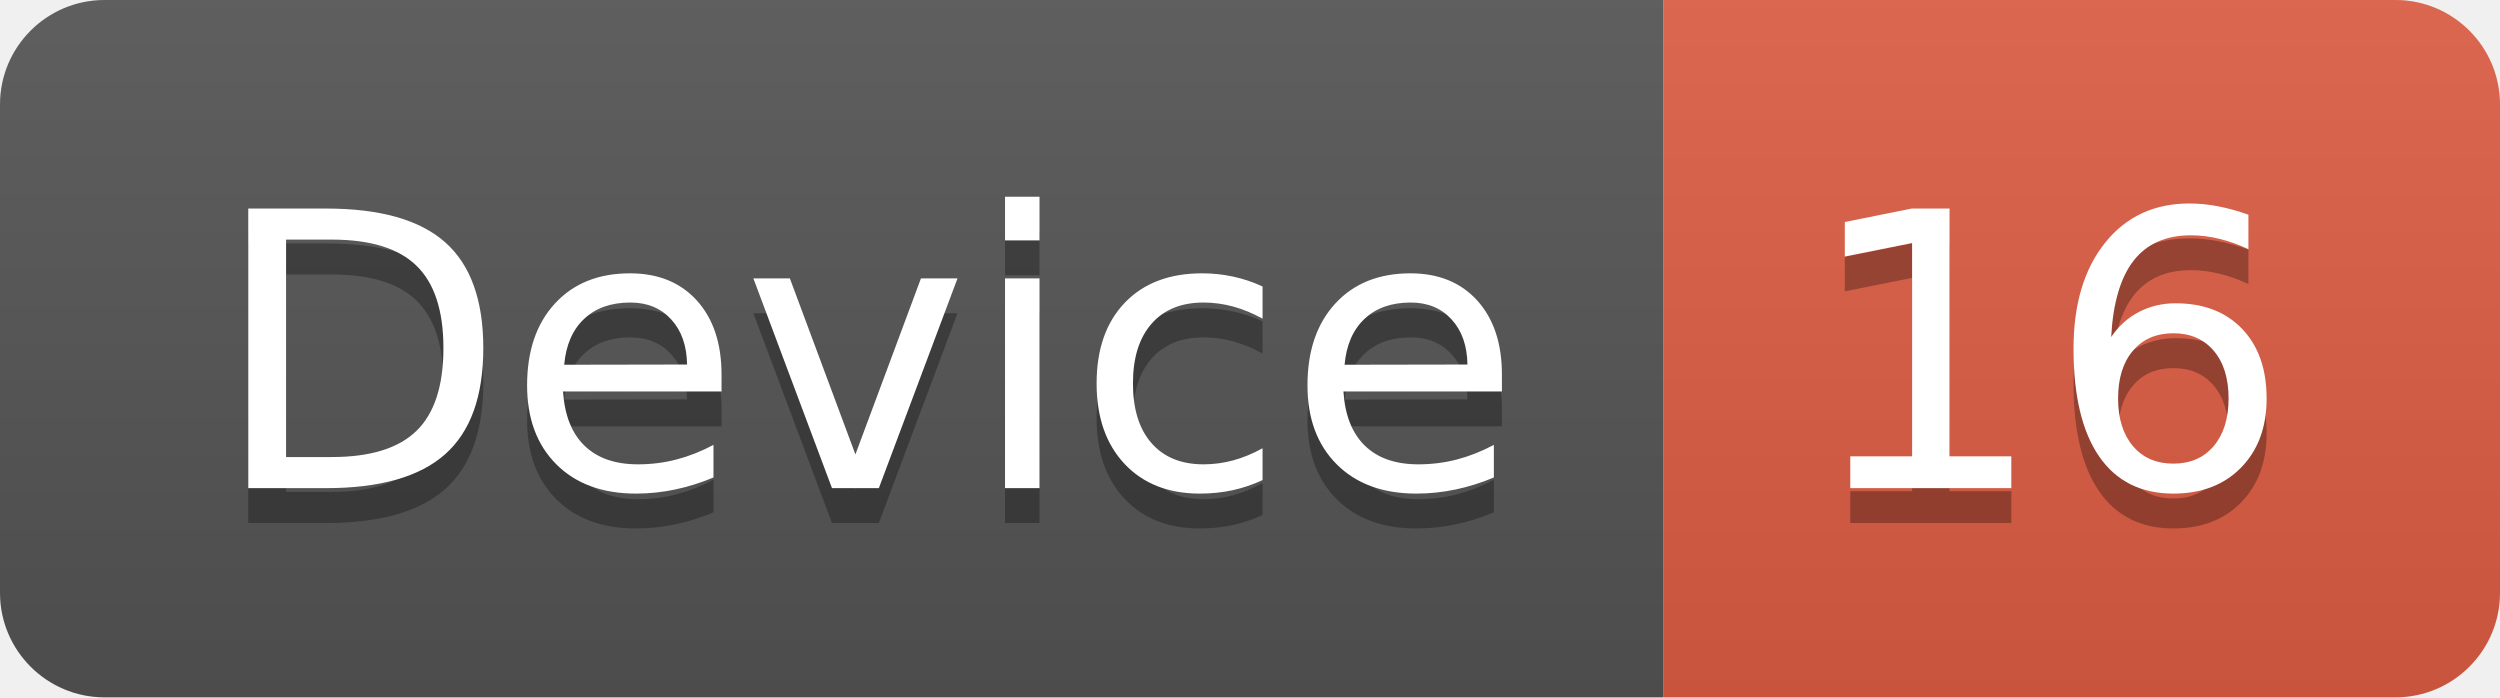
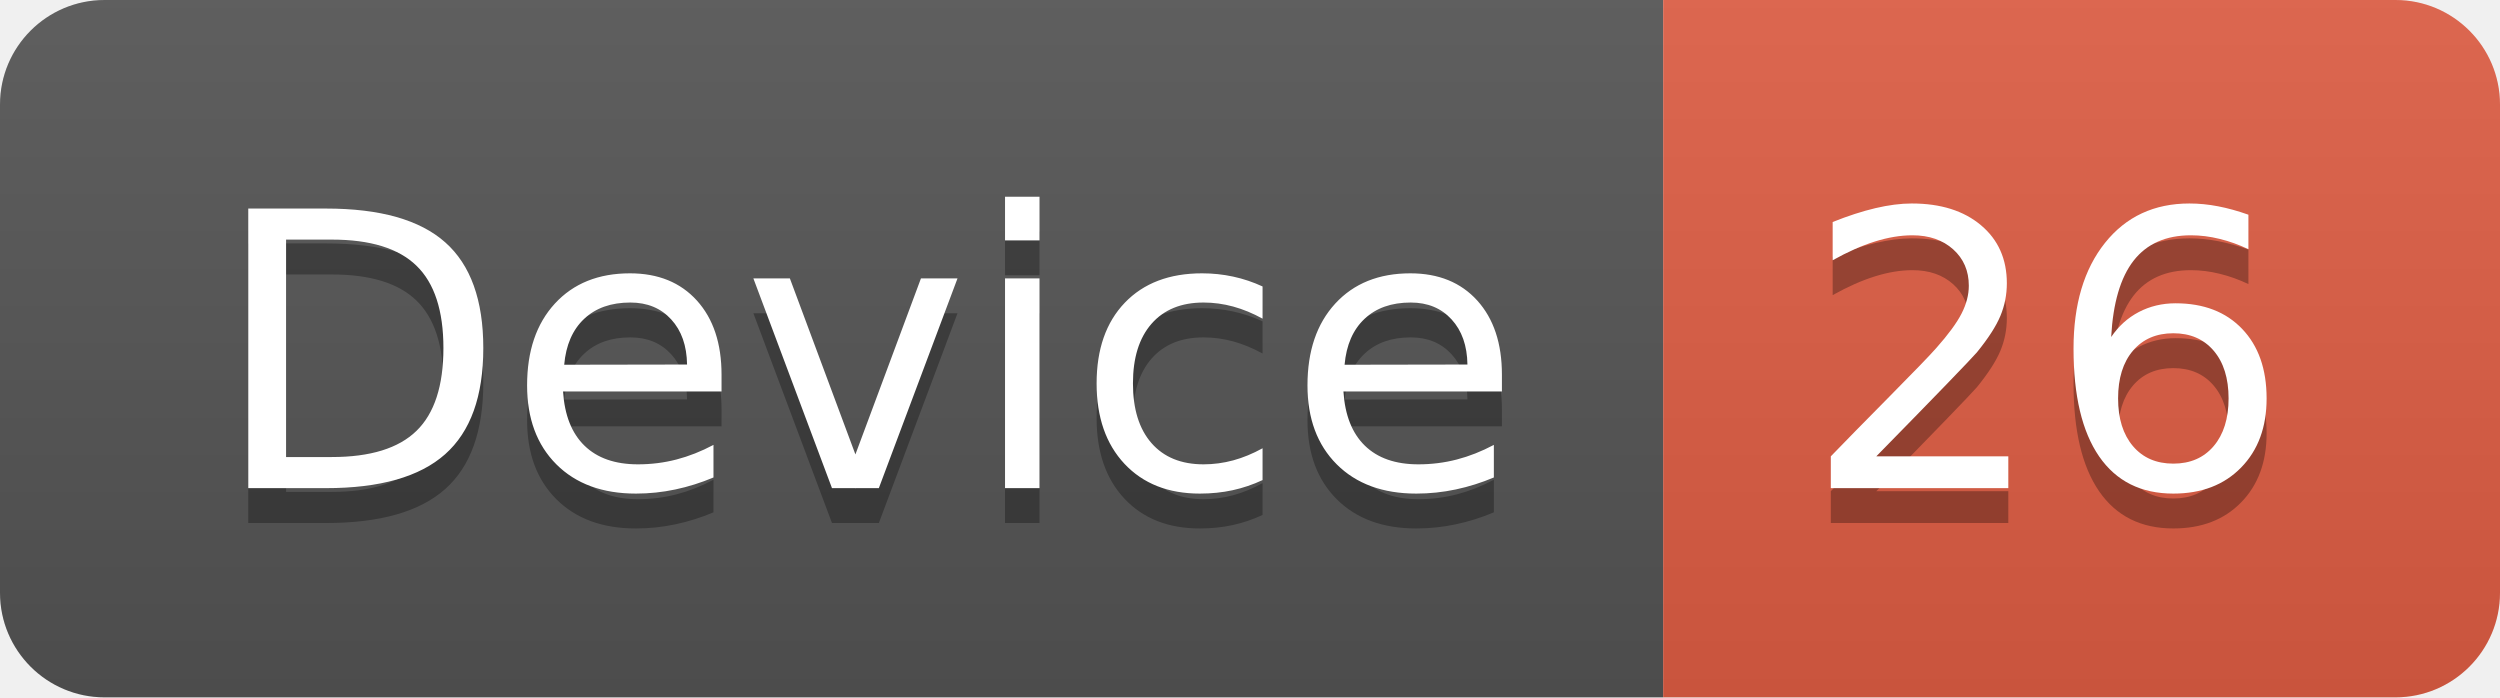
<svg xmlns="http://www.w3.org/2000/svg" width="71.7" height="20">
  <linearGradient id="smooth" x2="0" y2="100%">
    <stop offset="0" stop-color="#bbb" stop-opacity=".1" />
    <stop offset="1" stop-opacity=".1" />
  </linearGradient>
  <clipPath id="round">
    <rect width="71.7" height="20" rx="3" fill="#fff" />
  </clipPath>
  <g clip-path="url(#round)">
    <rect width="47.7" height="20" fill="#555" />
    <rect x="47.7" width="24.0" height="20" fill="#e05d44" />
    <rect width="71.7" height="20" fill="url(#smooth)" />
  </g>
  <g fill="#fff" text-anchor="middle" font-family="DejaVu Sans,Verdana,Geneva,sans-serif" font-size="110">
    <text x="248.5" y="150" fill="#010101" fill-opacity=".3" transform="scale(0.1)" textLength="377.0" lengthAdjust="spacing">Device</text>
    <text x="248.5" y="140" transform="scale(0.1)" textLength="377.0" lengthAdjust="spacing">Device</text>
-     <text x="587.0" y="150" fill="#010101" fill-opacity=".3" transform="scale(0.1)" textLength="140.0" lengthAdjust="spacing">16</text>
-     <text x="587.0" y="140" transform="scale(0.1)" textLength="140.0" lengthAdjust="spacing">16</text>
+     <text x="587.0" y="150" fill="#010101" fill-opacity=".3" transform="scale(0.1)" textLength="140.0" lengthAdjust="spacing">26</text>
+     <text x="587.0" y="140" transform="scale(0.1)" textLength="140.0" lengthAdjust="spacing">26</text>
  </g>
</svg>
